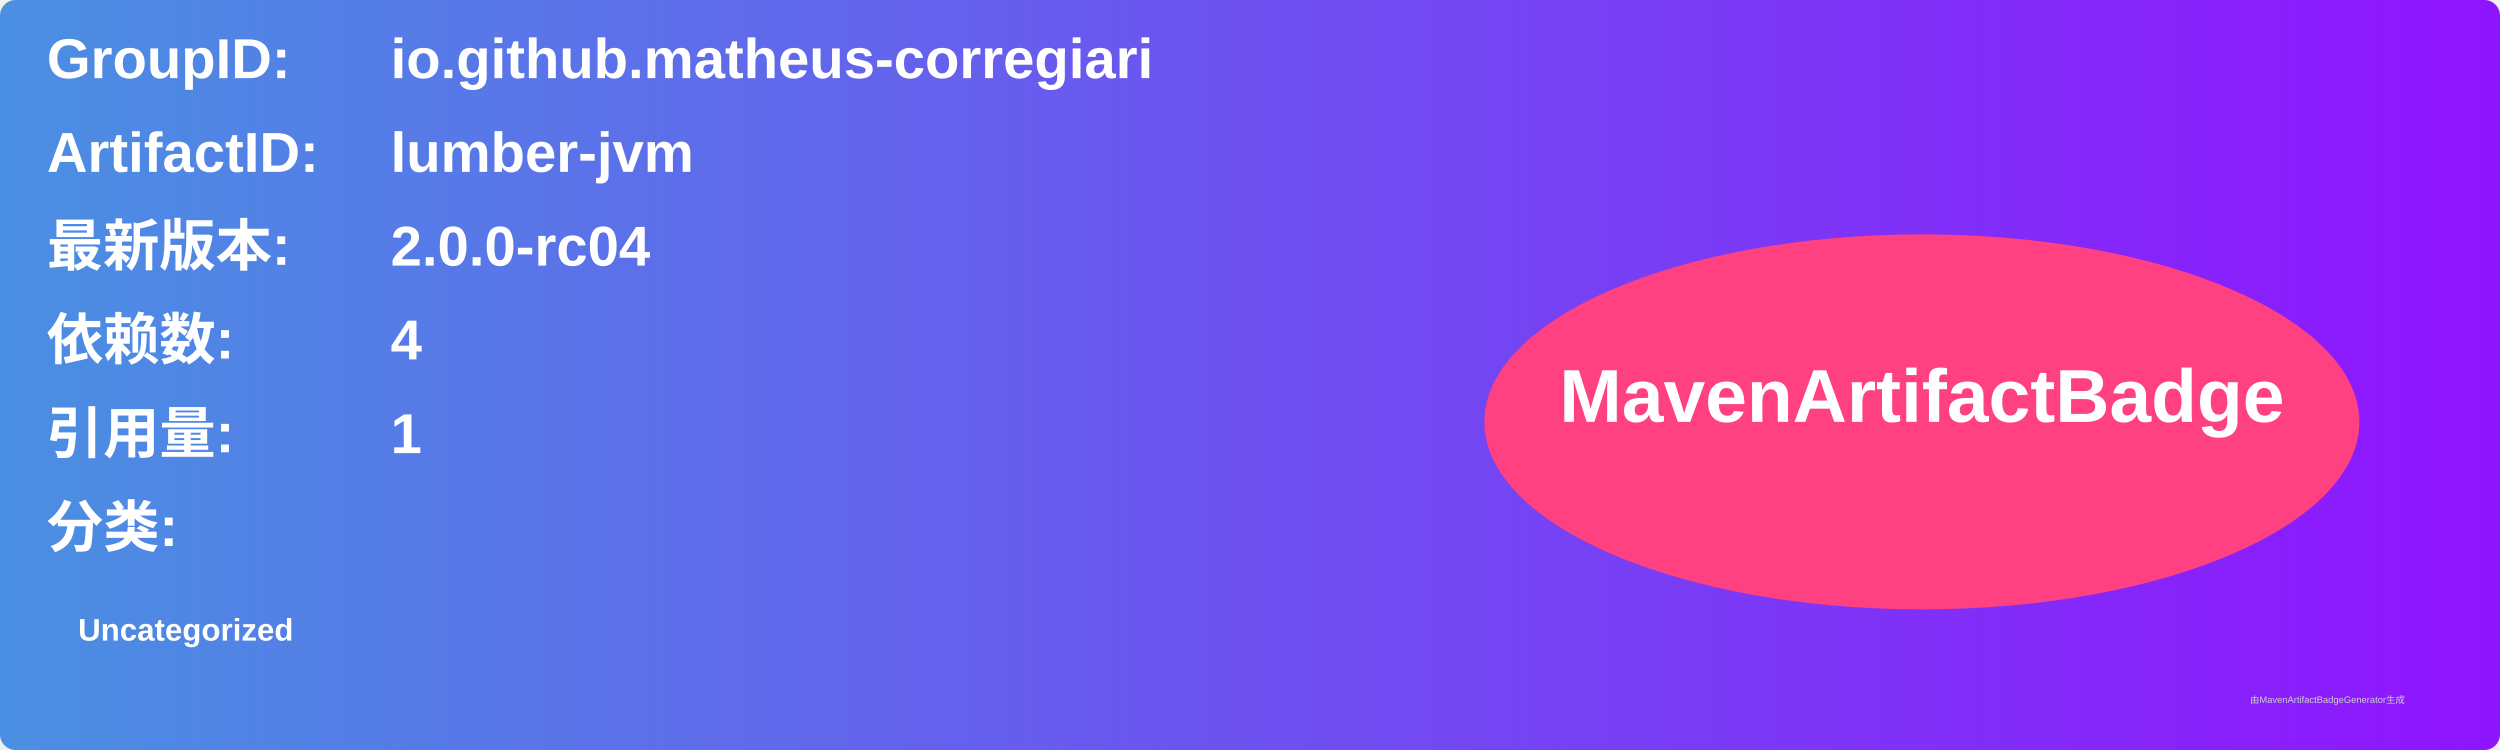
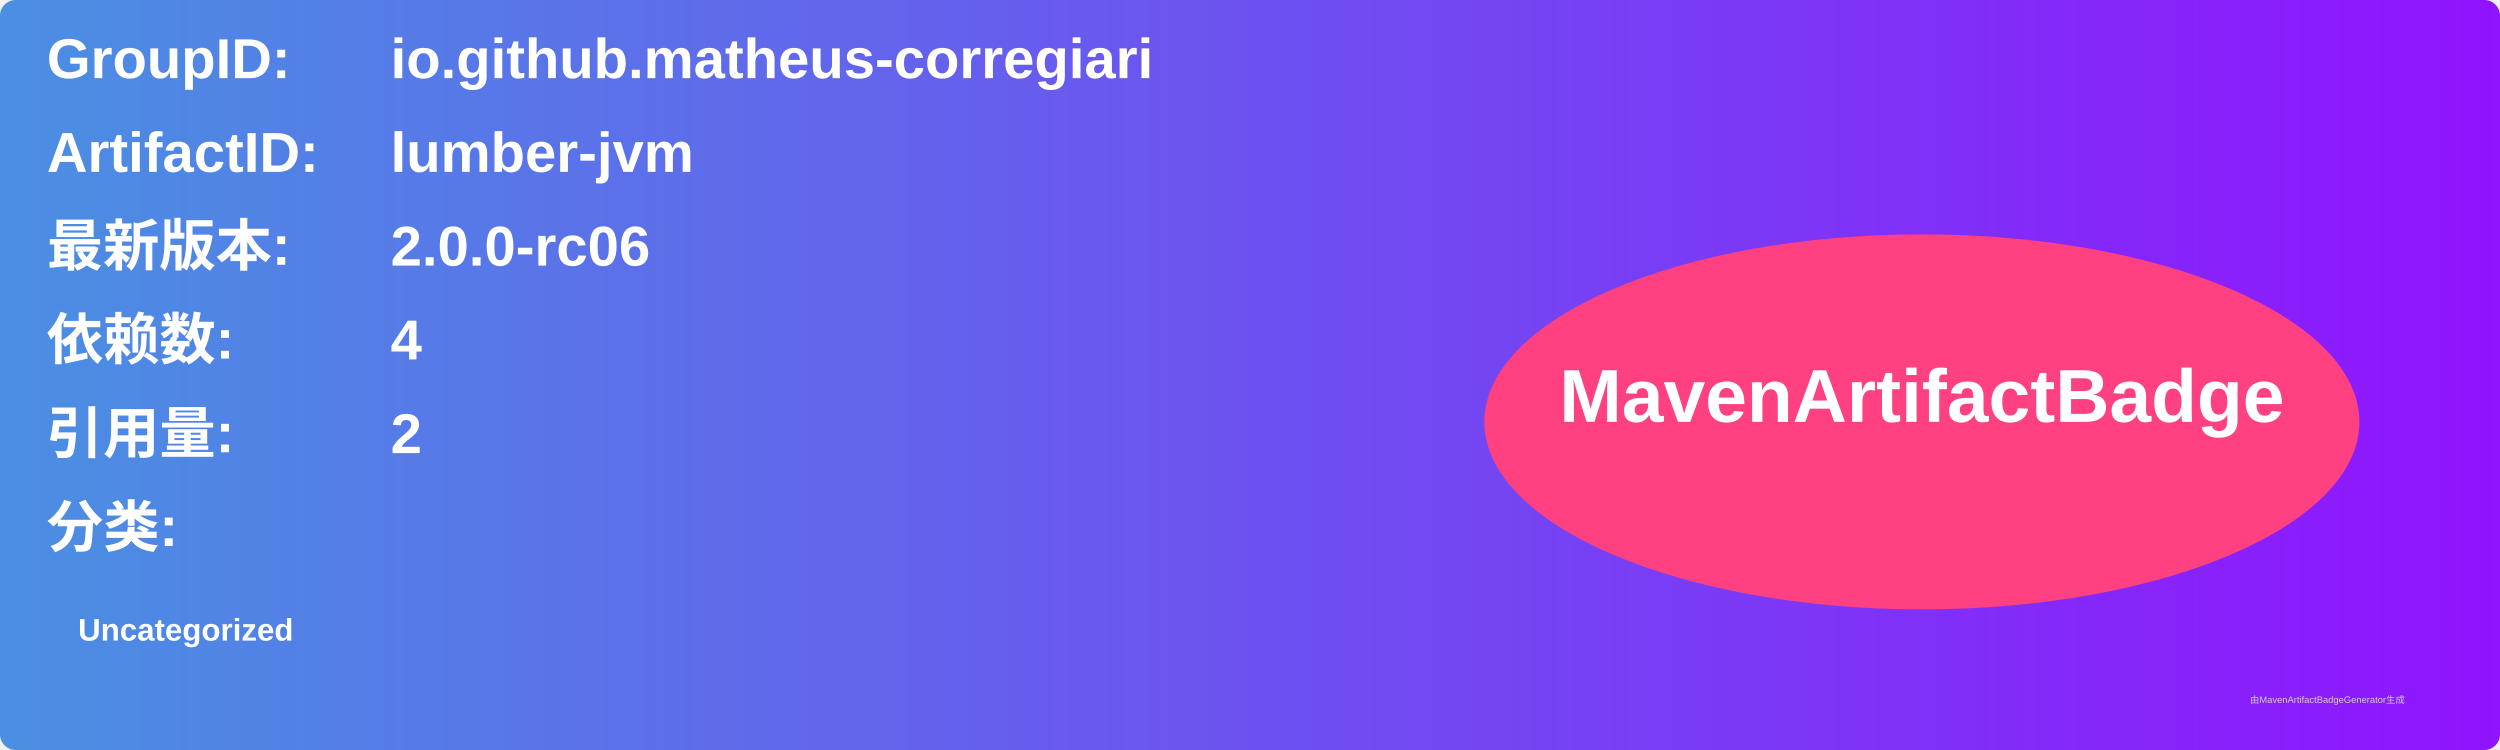
<svg xmlns="http://www.w3.org/2000/svg" width="800" height="240" viewBox="0 0 800 240">
  <linearGradient id="grad" x1="0%" y1="0%" x2="100%" y2="0%">
    <stop offset="0%" stop-color="#4a90e2" />
    <stop offset="100%" stop-color="#9013fe" />
  </linearGradient>
  <rect width="100%" height="100%" rx="5" ry="5" fill="url(#grad)" />
  <g transform="translate(15, 15)">
    <text x="0" y="10" font-family="Arial" font-size="18" fill="white" font-weight="bold" width="260">GroupID:</text>
    <text x="110" y="10" font-family="Arial" font-size="18" fill="white" font-weight="bold" width="460">io.github.matheus-corregiari</text>
    <text x="0" y="40" font-family="Arial" font-size="18" fill="white" font-weight="bold" width="260">ArtifactID:</text>
    <text x="110" y="40" font-family="Arial" font-size="18" fill="white" font-weight="bold" width="460">lumber-jvm</text>
    <text x="0" y="70" font-family="Arial" font-size="18" fill="white" font-weight="bold">最新版本:</text>
    <text x="110" y="70" font-family="Arial" font-size="18" fill="white" font-weight="bold">
-       <tspan font-weight="bold">2.0.0-rc04</tspan>
+       <tspan font-weight="bold">2.0.0-rc06</tspan>
    </text>
    <text x="0" y="100" font-family="Arial" font-size="18" fill="white" font-weight="bold">依赖数: </text>
    <text x="110" y="100" font-family="Arial" font-size="18" fill="white">
      <tspan font-weight="bold">4</tspan>
    </text>
    <text x="0" y="130" font-family="Arial" font-size="18" fill="white" font-weight="bold">引用量: </text>
    <text x="110" y="130" font-family="Arial" font-size="18" fill="white">
-       <tspan font-weight="bold">1</tspan>
+       <tspan font-weight="bold">2</tspan>
    </text>
    <text x="0" y="160" font-family="Arial" font-size="18" fill="white" font-weight="bold">分类:</text>
    <text x="10" y="190" font-family="Arial" font-size="10" fill="white">
      <tspan font-weight="bold">Uncategorized</tspan>
    </text>
    <ellipse cx="600" cy="120" rx="140" ry="60" fill="#ff4081" />
    <text x="600" y="120" text-anchor="middle" font-family="Arial" font-size="24" fill="white" font-weight="bold">MavenArtifactBadge</text>
  </g>
  <text x="720" y="225" font-family="Arial" font-size="3" fill="#d0d0d0">由MavenArtifactBadgeGenerator生成</text>
</svg>
